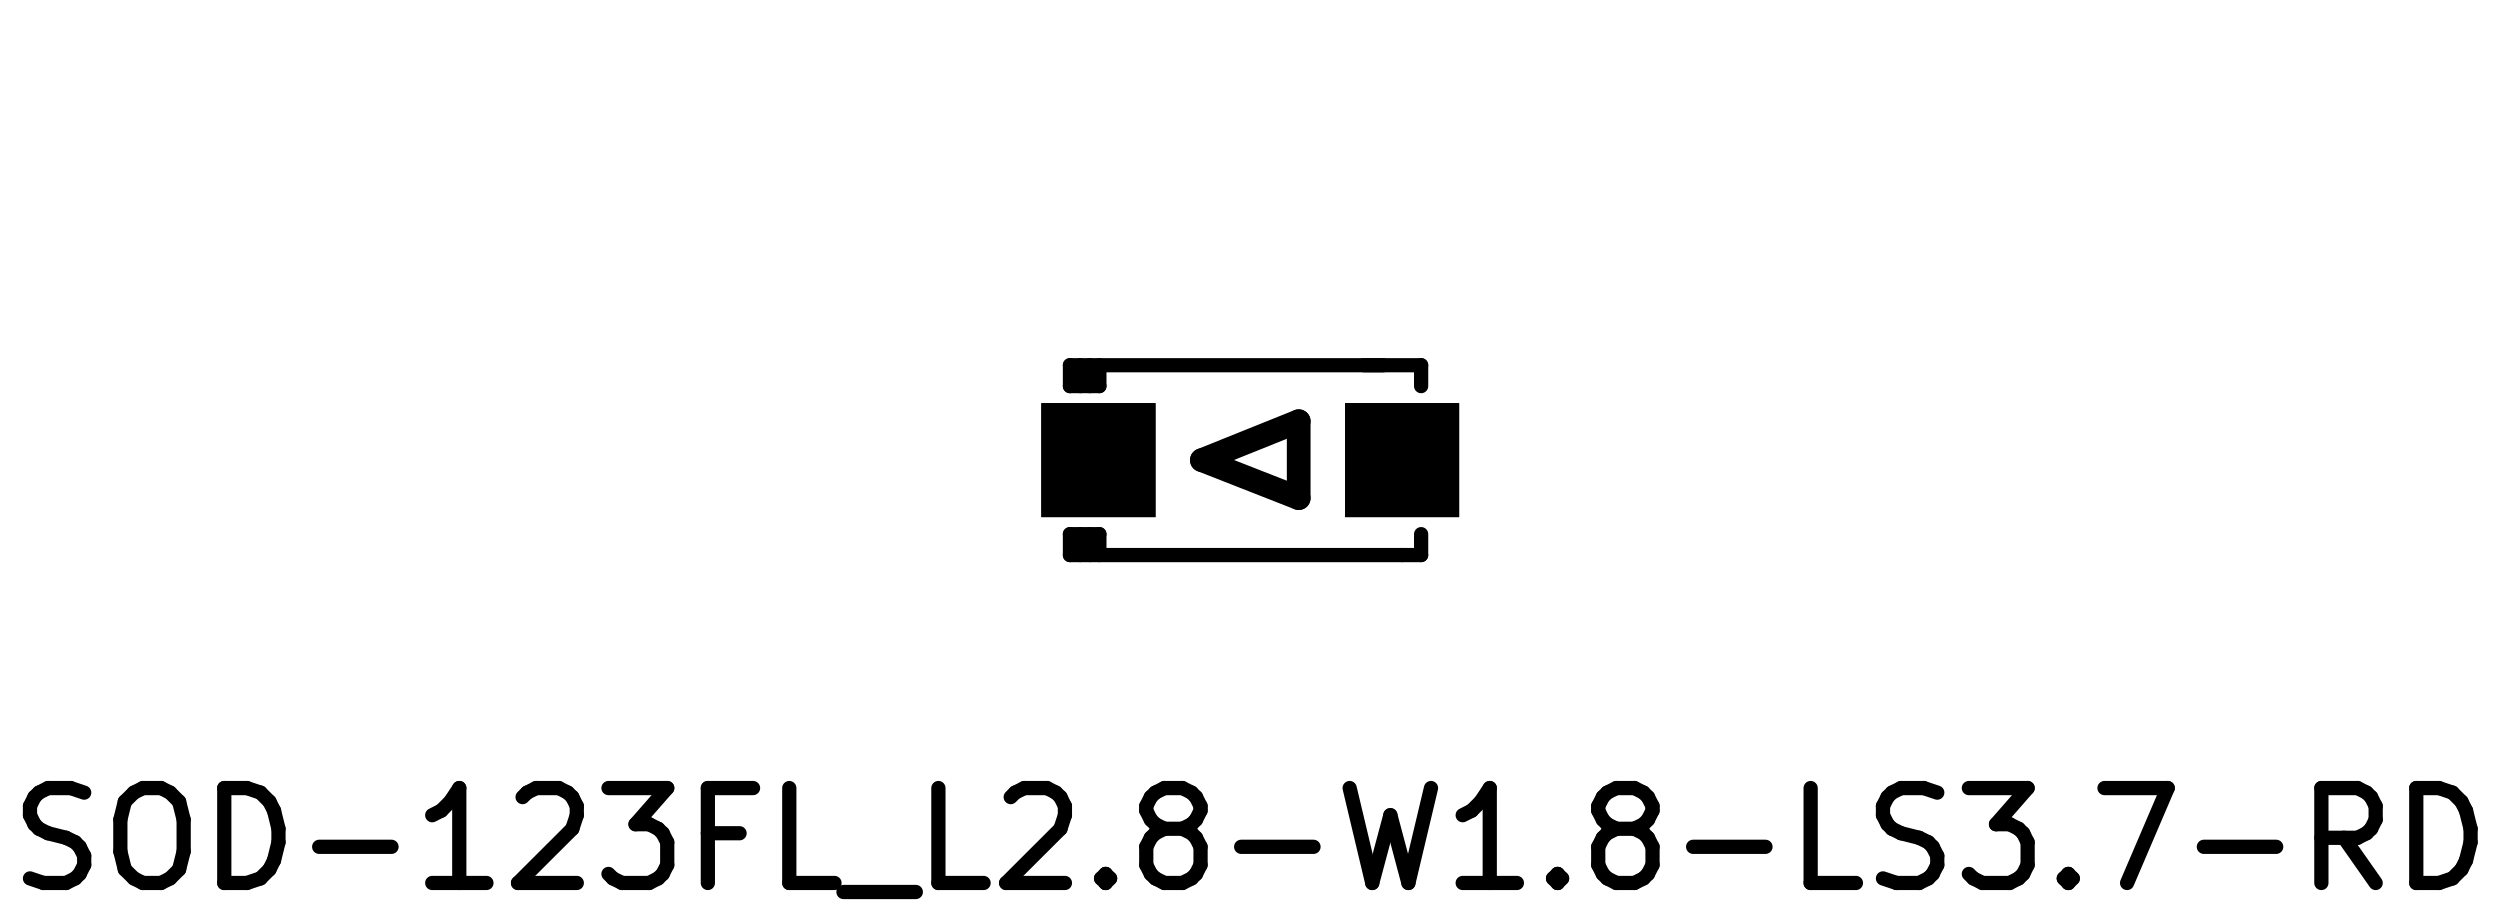
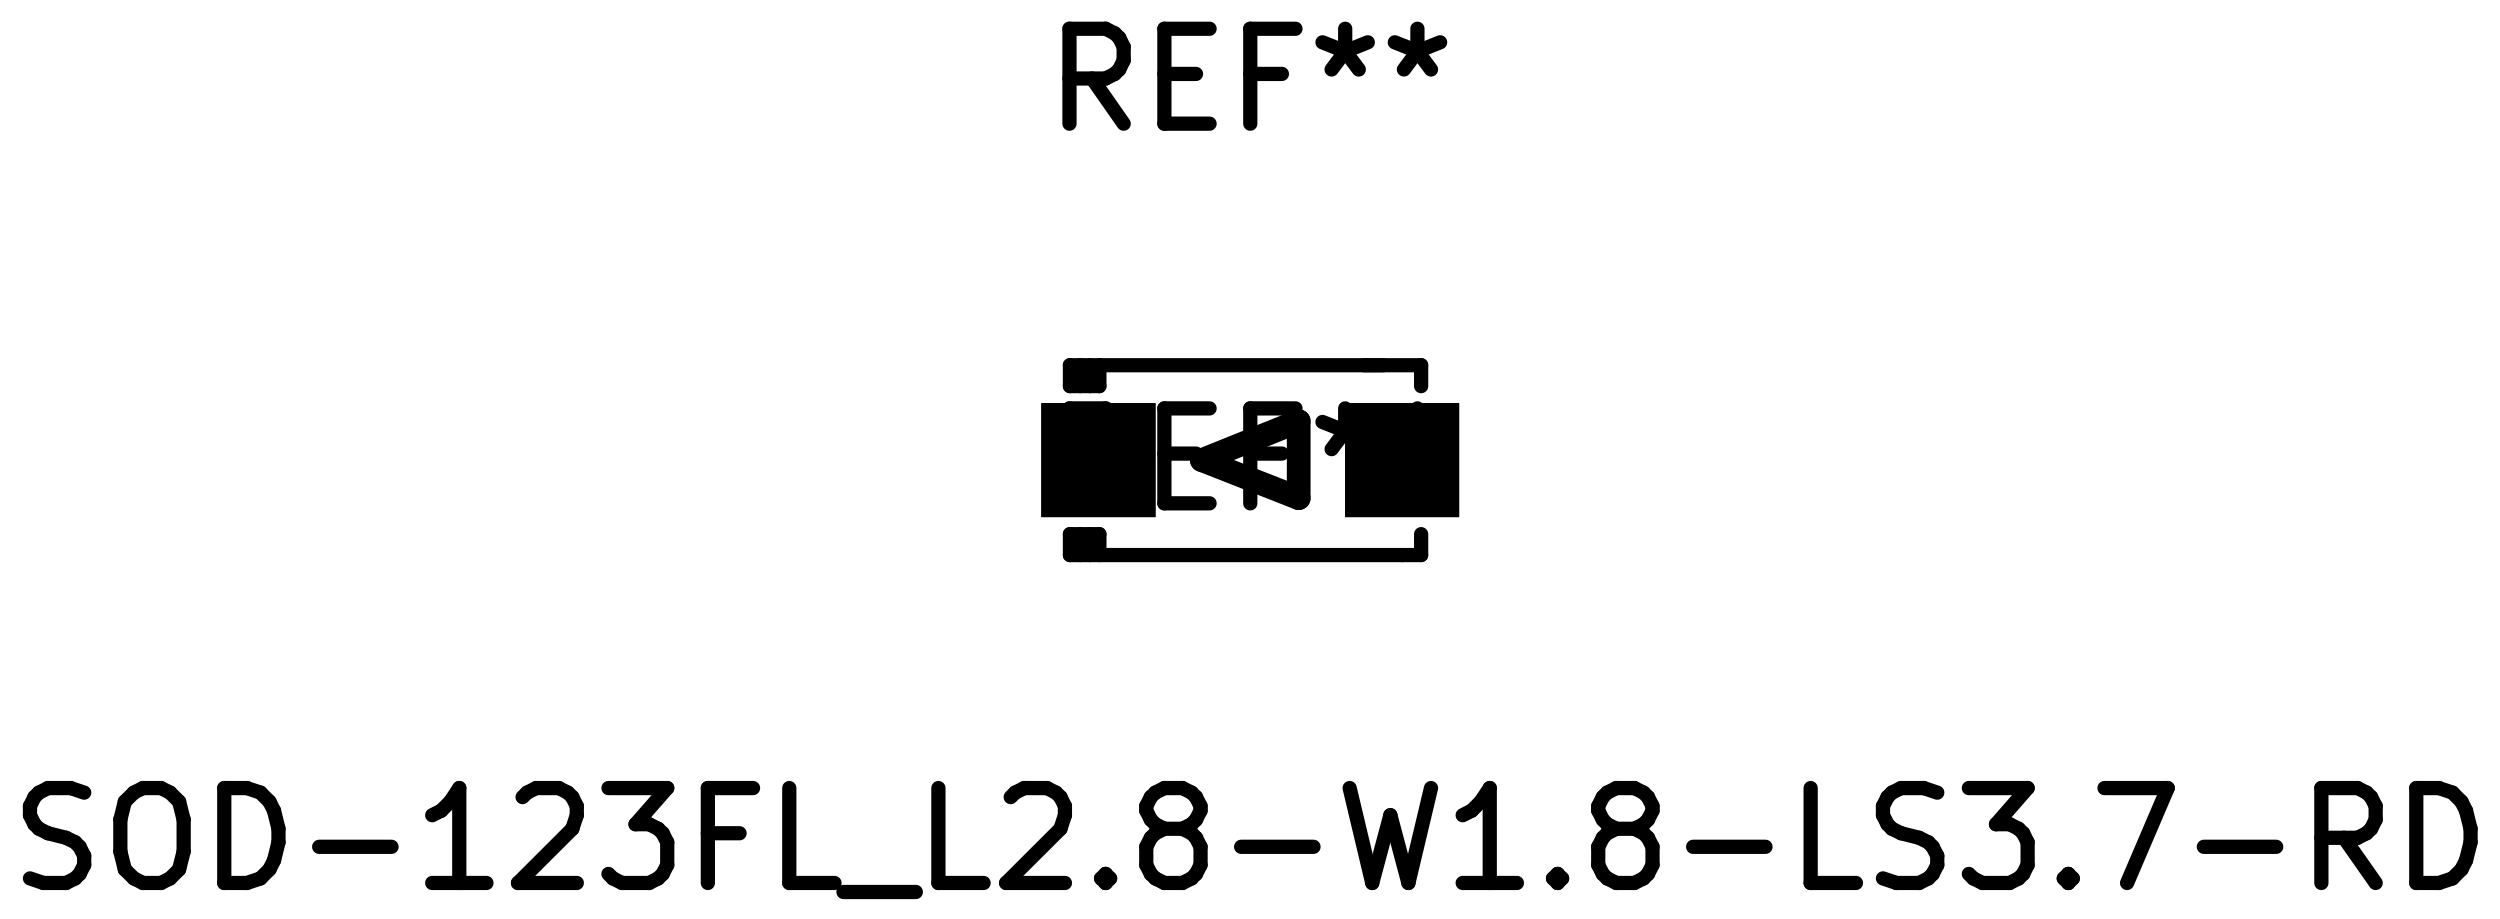
<svg xmlns="http://www.w3.org/2000/svg" version="1.1" width="26.34mm" height="9.677mm" viewBox="0 0 26.34 9.677">
  <g style="fill:#000000; fill-opacity:1;stroke:#000000; stroke-opacity:1; stroke-linecap:round; stroke-linejoin:round;" transform="translate(0 0) scale(1 1)">
    <path style="fill:#000000; fill-opacity:1; stroke:none;fill-rule:evenodd;" d="M 14.173,5.448 14.173,4.248 15.373,4.248 15.373,5.448 Z" />
    <path style="fill:#000000; fill-opacity:1; stroke:none;fill-rule:evenodd;" d="M 10.973,5.448 10.973,4.248 12.173,4.248 12.173,5.448 Z" />
    <path style="fill:#000000; fill-opacity:1; stroke:none;fill-rule:evenodd;" d="M 14.173,5.448 14.173,4.248 15.373,4.248 15.373,5.448 Z" />
    <path style="fill:#000000; fill-opacity:1; stroke:none;fill-rule:evenodd;" d="M 10.973,5.448 10.973,4.248 12.173,4.248 12.173,5.448 Z" />
    <path style="fill:#000000; fill-opacity:1; stroke:none;fill-rule:evenodd;" d="M 14.173,5.448 14.173,4.248 15.373,4.248 15.373,5.448 Z" />
    <path style="fill:#000000; fill-opacity:1; stroke:none;fill-rule:evenodd;" d="M 10.973,5.448 10.973,4.248 12.173,4.248 12.173,5.448 Z" />
  </g>
  <g style="fill:none;  stroke:#000000; stroke-width:0.15; stroke-opacity:1;  stroke-linecap:round; stroke-linejoin:round;">
+     <text x="13.173" y="1.348" textLength="4.536" font-size="1.333" lengthAdjust="spacingAndGlyphs" text-anchor="middle" opacity="0" stroke-opacity="0">REF**</text>
+     <g class="stroked-text">
+       <path d="M11.839 1.303 L11.506 0.827 " />
+       <path d="M11.268 1.303 L11.268 0.303 " />
+       <path d="M11.268 0.303 L11.649 0.303 " />
+       <path d="M11.649 0.303 L11.744 0.351 " />
+       <path d="M11.744 0.351 L11.792 0.398 " />
+       <path d="M11.792 0.398 L11.839 0.493 " />
+       <path d="M11.839 0.493 L11.839 0.636 " />
+       <path d="M11.839 0.636 L11.792 0.732 " />
+       <path d="M11.792 0.732 L11.744 0.779 " />
+       <path d="M11.744 0.779 L11.649 0.827 " />
+       <path d="M11.649 0.827 L11.268 0.827 " />
+       <path d="M12.268 0.779 L12.601 0.779 " />
+       <path d="M12.744 1.303 L12.268 1.303 " />
+       <path d="M12.268 1.303 L12.268 0.303 " />
+       <path d="M12.268 0.303 L12.744 0.303 " />
+       <path d="M13.506 0.779 L13.173 0.779 " />
+       <path d="M13.173 1.303 L13.173 0.303 " />
+       <path d="M13.173 0.303 L13.649 0.303 " />
+       <path d="M14.173 0.303 L14.173 0.541 " />
+       <path d="M13.934 0.446 L14.173 0.541 " />
+       <path d="M14.173 0.541 L14.411 0.446 " />
+       <path d="M14.03 0.732 L14.173 0.541 " />
+       <path d="M14.173 0.541 L14.316 0.732 " />
+       <path d="M14.934 0.303 L14.934 0.541 " />
+       <path d="M14.696 0.446 L14.934 0.541 " />
+       <path d="M14.934 0.541 L15.173 0.446 " />
+       <path d="M14.792 0.732 L14.934 0.541 " />
+       <path d="M14.934 0.541 L15.077 0.732 " />
+     </g>
    <path d="M11.583 4.068 L11.273 4.068 " />
    <path d="M11.583 5.628 L11.273 5.628 " />
    <path d="M11.483 5.628 L11.483 5.848 " />
    <path d="M11.483 3.848 L11.483 4.068 " />
    <path d="M11.383 4.068 L11.383 3.848 " />
    <path d="M11.383 5.848 L11.383 5.628 " />
    <path d="M11.583 5.628 L11.583 5.848 " />
    <path d="M11.583 3.848 L11.583 4.068 " />
    <path d="M14.973 4.068 L14.973 3.848 " />
    <path d="M14.973 3.848 L14.373 3.848 " />
    <path d="M11.273 5.628 L11.273 5.848 " />
    <path d="M11.273 5.848 L14.773 5.848 " />
    <path d="M14.773 5.848 L14.973 5.848 " />
    <path d="M14.973 5.848 L14.973 5.628 " />
    <path d="M14.573 3.848 L11.273 3.848 " />
    <path d="M11.273 3.848 L11.273 4.068 " />
  </g>
  <g style="fill:none;  stroke:#000000; stroke-width:0.25; stroke-opacity:1;  stroke-linecap:round; stroke-linejoin:round;">
    <path d="M12.663 4.848 L13.683 4.438 " />
    <path d="M13.683 4.438 L13.683 5.248 " />
    <path d="M13.683 5.248 L12.663 4.848 " />
  </g>
  <g style="fill:none;  stroke:#000000; stroke-width:0.15; stroke-opacity:1;  stroke-linecap:round; stroke-linejoin:round;">
    <text x="13.173" y="9.348" textLength="26.345" font-size="1.333" lengthAdjust="spacingAndGlyphs" text-anchor="middle" opacity="0" stroke-opacity="0">SOD-123FL_L2.8-W1.8-LS3.7-RD</text>
    <g class="stroked-text">
      <path d="M0.316 9.255 L0.458 9.303 " />
      <path d="M0.458 9.303 L0.696 9.303 " />
      <path d="M0.696 9.303 L0.792 9.255 " />
      <path d="M0.792 9.255 L0.839 9.208 " />
      <path d="M0.839 9.208 L0.887 9.113 " />
      <path d="M0.887 9.113 L0.887 9.017 " />
      <path d="M0.887 9.017 L0.839 8.922 " />
      <path d="M0.839 8.922 L0.792 8.874 " />
      <path d="M0.792 8.874 L0.696 8.827 " />
      <path d="M0.696 8.827 L0.506 8.779 " />
      <path d="M0.506 8.779 L0.411 8.732 " />
      <path d="M0.411 8.732 L0.363 8.684 " />
      <path d="M0.363 8.684 L0.316 8.589 " />
      <path d="M0.316 8.589 L0.316 8.493 " />
      <path d="M0.316 8.493 L0.363 8.398 " />
      <path d="M0.363 8.398 L0.411 8.351 " />
      <path d="M0.411 8.351 L0.506 8.303 " />
      <path d="M0.506 8.303 L0.744 8.303 " />
      <path d="M0.744 8.303 L0.887 8.351 " />
      <path d="M1.506 8.303 L1.696 8.303 " />
      <path d="M1.696 8.303 L1.792 8.351 " />
      <path d="M1.792 8.351 L1.887 8.446 " />
      <path d="M1.887 8.446 L1.935 8.636 " />
      <path d="M1.935 8.636 L1.935 8.97 " />
      <path d="M1.935 8.97 L1.887 9.16 " />
      <path d="M1.887 9.16 L1.792 9.255 " />
      <path d="M1.792 9.255 L1.696 9.303 " />
      <path d="M1.696 9.303 L1.506 9.303 " />
      <path d="M1.506 9.303 L1.411 9.255 " />
      <path d="M1.411 9.255 L1.315 9.16 " />
      <path d="M1.315 9.16 L1.268 8.97 " />
      <path d="M1.268 8.97 L1.268 8.636 " />
      <path d="M1.268 8.636 L1.315 8.446 " />
      <path d="M1.315 8.446 L1.411 8.351 " />
      <path d="M1.411 8.351 L1.506 8.303 " />
      <path d="M2.363 9.303 L2.363 8.303 " />
      <path d="M2.363 8.303 L2.601 8.303 " />
      <path d="M2.601 8.303 L2.744 8.351 " />
      <path d="M2.744 8.351 L2.839 8.446 " />
      <path d="M2.839 8.446 L2.887 8.541 " />
      <path d="M2.887 8.541 L2.934 8.732 " />
      <path d="M2.934 8.732 L2.934 8.874 " />
      <path d="M2.934 8.874 L2.887 9.065 " />
      <path d="M2.887 9.065 L2.839 9.16 " />
      <path d="M2.839 9.16 L2.744 9.255 " />
      <path d="M2.744 9.255 L2.601 9.303 " />
      <path d="M2.601 9.303 L2.363 9.303 " />
      <path d="M3.363 8.922 L4.125 8.922 " />
      <path d="M5.125 9.303 L4.554 9.303 " />
      <path d="M4.839 9.303 L4.839 8.303 " />
      <path d="M4.839 8.303 L4.744 8.446 " />
      <path d="M4.744 8.446 L4.649 8.541 " />
      <path d="M4.649 8.541 L4.554 8.589 " />
      <path d="M5.506 8.398 L5.554 8.351 " />
      <path d="M5.554 8.351 L5.649 8.303 " />
      <path d="M5.649 8.303 L5.887 8.303 " />
      <path d="M5.887 8.303 L5.982 8.351 " />
      <path d="M5.982 8.351 L6.03 8.398 " />
      <path d="M6.03 8.398 L6.077 8.493 " />
      <path d="M6.077 8.493 L6.077 8.589 " />
      <path d="M6.077 8.589 L6.03 8.732 " />
      <path d="M6.03 8.732 L5.458 9.303 " />
      <path d="M5.458 9.303 L6.077 9.303 " />
      <path d="M6.411 8.303 L7.03 8.303 " />
      <path d="M7.03 8.303 L6.696 8.684 " />
      <path d="M6.696 8.684 L6.839 8.684 " />
      <path d="M6.839 8.684 L6.934 8.732 " />
      <path d="M6.934 8.732 L6.982 8.779 " />
      <path d="M6.982 8.779 L7.03 8.874 " />
      <path d="M7.03 8.874 L7.03 9.113 " />
      <path d="M7.03 9.113 L6.982 9.208 " />
      <path d="M6.982 9.208 L6.934 9.255 " />
      <path d="M6.934 9.255 L6.839 9.303 " />
      <path d="M6.839 9.303 L6.554 9.303 " />
      <path d="M6.554 9.303 L6.458 9.255 " />
      <path d="M6.458 9.255 L6.411 9.208 " />
      <path d="M7.792 8.779 L7.458 8.779 " />
      <path d="M7.458 9.303 L7.458 8.303 " />
      <path d="M7.458 8.303 L7.934 8.303 " />
      <path d="M8.792 9.303 L8.316 9.303 " />
      <path d="M8.316 9.303 L8.316 8.303 " />
      <path d="M8.887 9.398 L9.649 9.398 " />
      <path d="M10.363 9.303 L9.887 9.303 " />
      <path d="M9.887 9.303 L9.887 8.303 " />
      <path d="M10.649 8.398 L10.696 8.351 " />
      <path d="M10.696 8.351 L10.792 8.303 " />
      <path d="M10.792 8.303 L11.03 8.303 " />
      <path d="M11.03 8.303 L11.125 8.351 " />
      <path d="M11.125 8.351 L11.173 8.398 " />
      <path d="M11.173 8.398 L11.22 8.493 " />
      <path d="M11.22 8.493 L11.22 8.589 " />
      <path d="M11.22 8.589 L11.173 8.732 " />
      <path d="M11.173 8.732 L10.601 9.303 " />
      <path d="M10.601 9.303 L11.22 9.303 " />
      <path d="M11.649 9.208 L11.696 9.255 " />
      <path d="M11.696 9.255 L11.649 9.303 " />
      <path d="M11.649 9.303 L11.601 9.255 " />
      <path d="M11.601 9.255 L11.649 9.208 " />
      <path d="M11.649 9.208 L11.649 9.303 " />
      <path d="M12.268 8.732 L12.173 8.684 " />
      <path d="M12.173 8.684 L12.125 8.636 " />
      <path d="M12.125 8.636 L12.077 8.541 " />
      <path d="M12.077 8.541 L12.077 8.493 " />
      <path d="M12.077 8.493 L12.125 8.398 " />
      <path d="M12.125 8.398 L12.173 8.351 " />
      <path d="M12.173 8.351 L12.268 8.303 " />
      <path d="M12.268 8.303 L12.458 8.303 " />
      <path d="M12.458 8.303 L12.554 8.351 " />
      <path d="M12.554 8.351 L12.601 8.398 " />
      <path d="M12.601 8.398 L12.649 8.493 " />
      <path d="M12.649 8.493 L12.649 8.541 " />
      <path d="M12.649 8.541 L12.601 8.636 " />
      <path d="M12.601 8.636 L12.554 8.684 " />
      <path d="M12.554 8.684 L12.458 8.732 " />
      <path d="M12.458 8.732 L12.268 8.732 " />
      <path d="M12.268 8.732 L12.173 8.779 " />
      <path d="M12.173 8.779 L12.125 8.827 " />
      <path d="M12.125 8.827 L12.077 8.922 " />
      <path d="M12.077 8.922 L12.077 9.113 " />
      <path d="M12.077 9.113 L12.125 9.208 " />
      <path d="M12.125 9.208 L12.173 9.255 " />
      <path d="M12.173 9.255 L12.268 9.303 " />
      <path d="M12.268 9.303 L12.458 9.303 " />
      <path d="M12.458 9.303 L12.554 9.255 " />
      <path d="M12.554 9.255 L12.601 9.208 " />
      <path d="M12.601 9.208 L12.649 9.113 " />
      <path d="M12.649 9.113 L12.649 8.922 " />
      <path d="M12.649 8.922 L12.601 8.827 " />
      <path d="M12.601 8.827 L12.554 8.779 " />
      <path d="M12.554 8.779 L12.458 8.732 " />
      <path d="M13.077 8.922 L13.839 8.922 " />
      <path d="M14.22 8.303 L14.458 9.303 " />
      <path d="M14.458 9.303 L14.649 8.589 " />
      <path d="M14.649 8.589 L14.839 9.303 " />
      <path d="M14.839 9.303 L15.077 8.303 " />
      <path d="M15.982 9.303 L15.411 9.303 " />
      <path d="M15.696 9.303 L15.696 8.303 " />
      <path d="M15.696 8.303 L15.601 8.446 " />
      <path d="M15.601 8.446 L15.506 8.541 " />
      <path d="M15.506 8.541 L15.411 8.589 " />
      <path d="M16.411 9.208 L16.458 9.255 " />
      <path d="M16.458 9.255 L16.411 9.303 " />
      <path d="M16.411 9.303 L16.363 9.255 " />
      <path d="M16.363 9.255 L16.411 9.208 " />
      <path d="M16.411 9.208 L16.411 9.303 " />
      <path d="M17.03 8.732 L16.934 8.684 " />
      <path d="M16.934 8.684 L16.887 8.636 " />
      <path d="M16.887 8.636 L16.839 8.541 " />
      <path d="M16.839 8.541 L16.839 8.493 " />
      <path d="M16.839 8.493 L16.887 8.398 " />
      <path d="M16.887 8.398 L16.934 8.351 " />
      <path d="M16.934 8.351 L17.03 8.303 " />
      <path d="M17.03 8.303 L17.22 8.303 " />
      <path d="M17.22 8.303 L17.316 8.351 " />
      <path d="M17.316 8.351 L17.363 8.398 " />
      <path d="M17.363 8.398 L17.411 8.493 " />
      <path d="M17.411 8.493 L17.411 8.541 " />
      <path d="M17.411 8.541 L17.363 8.636 " />
      <path d="M17.363 8.636 L17.316 8.684 " />
      <path d="M17.316 8.684 L17.22 8.732 " />
      <path d="M17.22 8.732 L17.03 8.732 " />
      <path d="M17.03 8.732 L16.934 8.779 " />
      <path d="M16.934 8.779 L16.887 8.827 " />
      <path d="M16.887 8.827 L16.839 8.922 " />
      <path d="M16.839 8.922 L16.839 9.113 " />
      <path d="M16.839 9.113 L16.887 9.208 " />
      <path d="M16.887 9.208 L16.934 9.255 " />
      <path d="M16.934 9.255 L17.03 9.303 " />
      <path d="M17.03 9.303 L17.22 9.303 " />
      <path d="M17.22 9.303 L17.316 9.255 " />
      <path d="M17.316 9.255 L17.363 9.208 " />
      <path d="M17.363 9.208 L17.411 9.113 " />
      <path d="M17.411 9.113 L17.411 8.922 " />
      <path d="M17.411 8.922 L17.363 8.827 " />
      <path d="M17.363 8.827 L17.316 8.779 " />
      <path d="M17.316 8.779 L17.22 8.732 " />
      <path d="M17.839 8.922 L18.601 8.922 " />
      <path d="M19.554 9.303 L19.077 9.303 " />
      <path d="M19.077 9.303 L19.077 8.303 " />
      <path d="M19.839 9.255 L19.982 9.303 " />
      <path d="M19.982 9.303 L20.22 9.303 " />
      <path d="M20.22 9.303 L20.316 9.255 " />
      <path d="M20.316 9.255 L20.363 9.208 " />
      <path d="M20.363 9.208 L20.411 9.113 " />
      <path d="M20.411 9.113 L20.411 9.017 " />
      <path d="M20.411 9.017 L20.363 8.922 " />
      <path d="M20.363 8.922 L20.316 8.874 " />
      <path d="M20.316 8.874 L20.22 8.827 " />
      <path d="M20.22 8.827 L20.03 8.779 " />
      <path d="M20.03 8.779 L19.934 8.732 " />
      <path d="M19.934 8.732 L19.887 8.684 " />
      <path d="M19.887 8.684 L19.839 8.589 " />
      <path d="M19.839 8.589 L19.839 8.493 " />
      <path d="M19.839 8.493 L19.887 8.398 " />
      <path d="M19.887 8.398 L19.934 8.351 " />
      <path d="M19.934 8.351 L20.03 8.303 " />
      <path d="M20.03 8.303 L20.268 8.303 " />
      <path d="M20.268 8.303 L20.411 8.351 " />
      <path d="M20.744 8.303 L21.363 8.303 " />
      <path d="M21.363 8.303 L21.03 8.684 " />
      <path d="M21.03 8.684 L21.173 8.684 " />
      <path d="M21.173 8.684 L21.268 8.732 " />
      <path d="M21.268 8.732 L21.316 8.779 " />
      <path d="M21.316 8.779 L21.363 8.874 " />
      <path d="M21.363 8.874 L21.363 9.113 " />
      <path d="M21.363 9.113 L21.316 9.208 " />
      <path d="M21.316 9.208 L21.268 9.255 " />
      <path d="M21.268 9.255 L21.173 9.303 " />
      <path d="M21.173 9.303 L20.887 9.303 " />
      <path d="M20.887 9.303 L20.792 9.255 " />
      <path d="M20.792 9.255 L20.744 9.208 " />
      <path d="M21.792 9.208 L21.839 9.255 " />
      <path d="M21.839 9.255 L21.792 9.303 " />
      <path d="M21.792 9.303 L21.744 9.255 " />
      <path d="M21.744 9.255 L21.792 9.208 " />
      <path d="M21.792 9.208 L21.792 9.303 " />
      <path d="M22.173 8.303 L22.839 8.303 " />
      <path d="M22.839 8.303 L22.411 9.303 " />
      <path d="M23.22 8.922 L23.982 8.922 " />
      <path d="M25.03 9.303 L24.696 8.827 " />
      <path d="M24.458 9.303 L24.458 8.303 " />
      <path d="M24.458 8.303 L24.839 8.303 " />
      <path d="M24.839 8.303 L24.934 8.351 " />
      <path d="M24.934 8.351 L24.982 8.398 " />
      <path d="M24.982 8.398 L25.03 8.493 " />
      <path d="M25.03 8.493 L25.03 8.636 " />
      <path d="M25.03 8.636 L24.982 8.732 " />
      <path d="M24.982 8.732 L24.934 8.779 " />
      <path d="M24.934 8.779 L24.839 8.827 " />
      <path d="M24.839 8.827 L24.458 8.827 " />
      <path d="M25.458 9.303 L25.458 8.303 " />
      <path d="M25.458 8.303 L25.696 8.303 " />
      <path d="M25.696 8.303 L25.839 8.351 " />
      <path d="M25.839 8.351 L25.934 8.446 " />
      <path d="M25.934 8.446 L25.982 8.541 " />
      <path d="M25.982 8.541 L26.03 8.732 " />
      <path d="M26.03 8.732 L26.03 8.874 " />
      <path d="M26.03 8.874 L25.982 9.065 " />
      <path d="M25.982 9.065 L25.934 9.16 " />
      <path d="M25.934 9.16 L25.839 9.255 " />
      <path d="M25.839 9.255 L25.696 9.303 " />
      <path d="M25.696 9.303 L25.458 9.303 " />
    </g>
+     <text x="13.173" y="5.348" textLength="4.536" font-size="1.333" lengthAdjust="spacingAndGlyphs" text-anchor="middle" opacity="0" stroke-opacity="0">REF**</text>
+     <g class="stroked-text">
+       <path d="M11.839 5.303 L11.506 4.827 " />
+       <path d="M11.268 5.303 L11.268 4.303 " />
+       <path d="M11.268 4.303 L11.649 4.303 " />
+       <path d="M11.649 4.303 L11.744 4.351 " />
+       <path d="M11.744 4.351 L11.792 4.398 " />
+       <path d="M11.792 4.398 L11.839 4.494 " />
+       <path d="M11.839 4.494 L11.839 4.636 " />
+       <path d="M11.839 4.636 L11.792 4.732 " />
+       <path d="M11.792 4.732 L11.744 4.779 " />
+       <path d="M11.744 4.779 L11.649 4.827 " />
+       <path d="M11.649 4.827 L11.268 4.827 " />
+       <path d="M12.268 4.779 L12.601 4.779 " />
+       <path d="M12.744 5.303 L12.268 5.303 " />
+       <path d="M12.268 5.303 L12.268 4.303 " />
+       <path d="M12.268 4.303 L12.744 4.303 " />
+       <path d="M13.506 4.779 L13.173 4.779 " />
+       <path d="M13.173 5.303 L13.173 4.303 " />
+       <path d="M13.173 4.303 L13.649 4.303 " />
+       <path d="M14.173 4.303 L14.173 4.541 " />
+       <path d="M13.934 4.446 L14.173 4.541 " />
+       <path d="M14.173 4.541 L14.411 4.446 " />
+       <path d="M14.03 4.732 L14.173 4.541 " />
+       <path d="M14.173 4.541 L14.316 4.732 " />
+       <path d="M14.934 4.303 L14.934 4.541 " />
+       <path d="M14.696 4.446 L14.934 4.541 " />
+       <path d="M14.934 4.541 L15.173 4.446 " />
+       <path d="M14.792 4.732 L14.934 4.541 " />
+       <path d="M14.934 4.541 L15.077 4.732 " />
+     </g>
  </g>
  <g style="fill:none;  stroke:#000000; stroke-width:0.06; stroke-opacity:1;  stroke-linecap:round; stroke-linejoin:round;">
    <circle cx="11.323" cy="5.748" r="0.03" />
  </g>
</svg>
